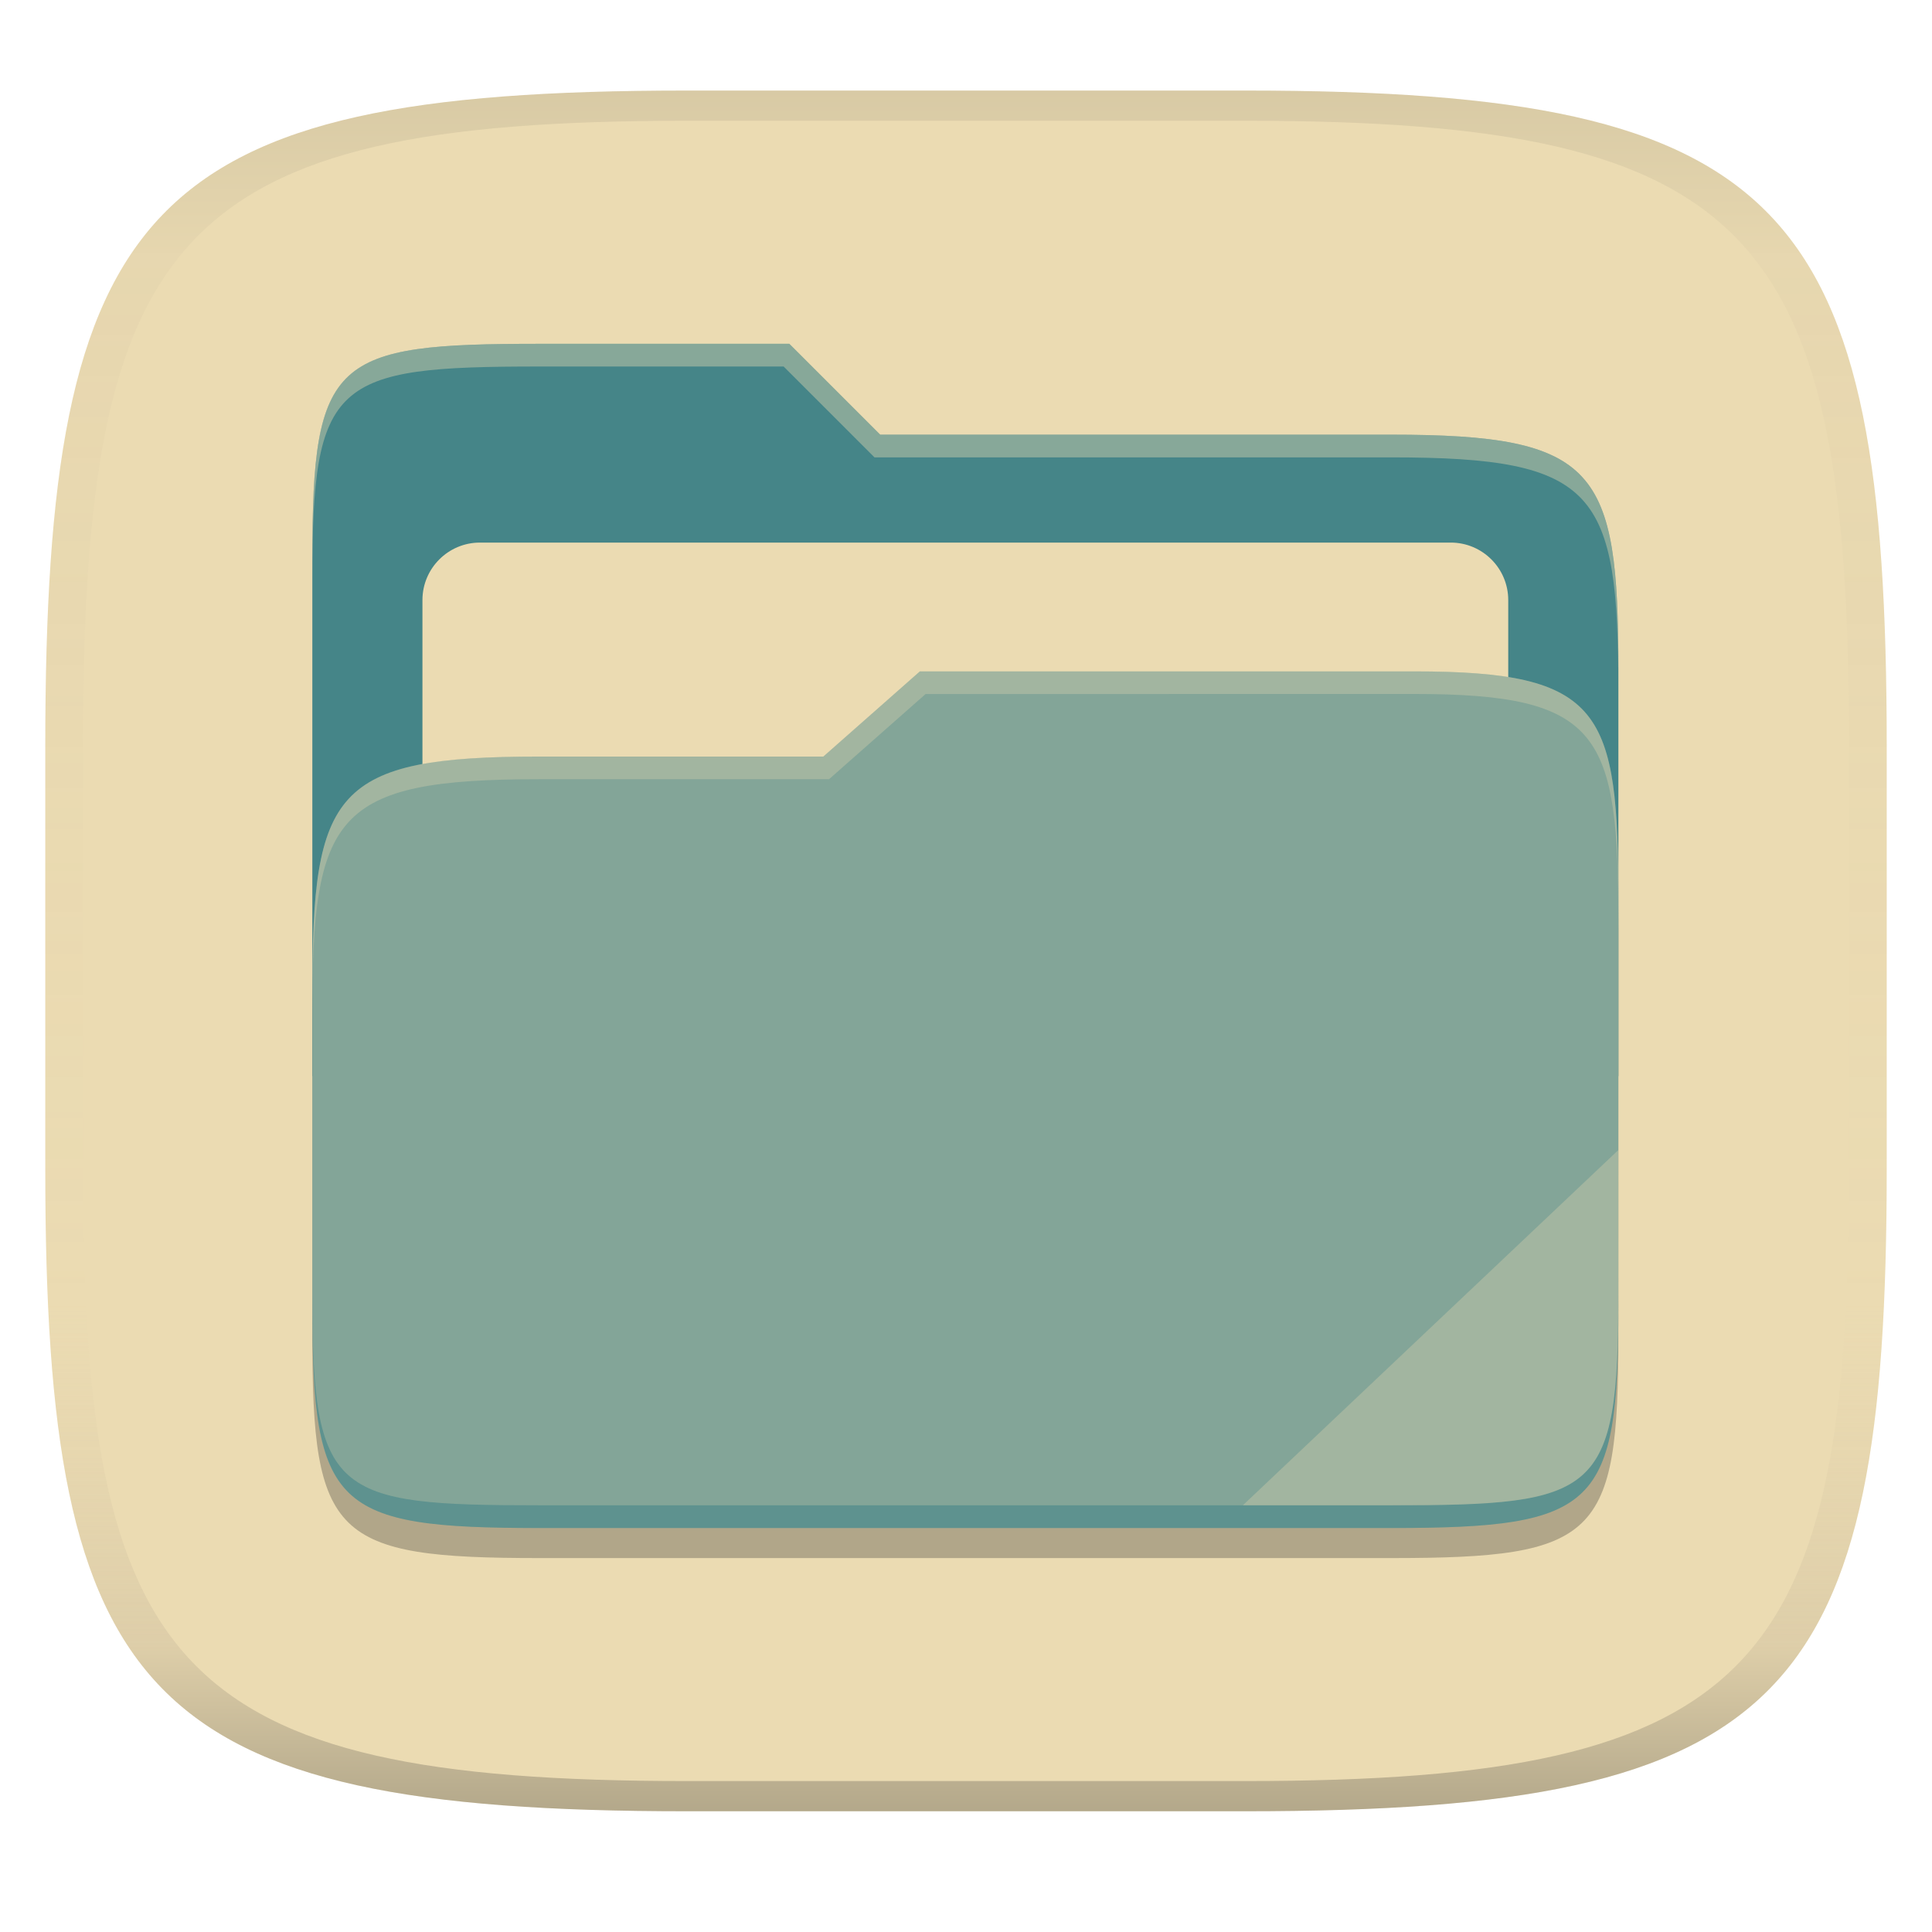
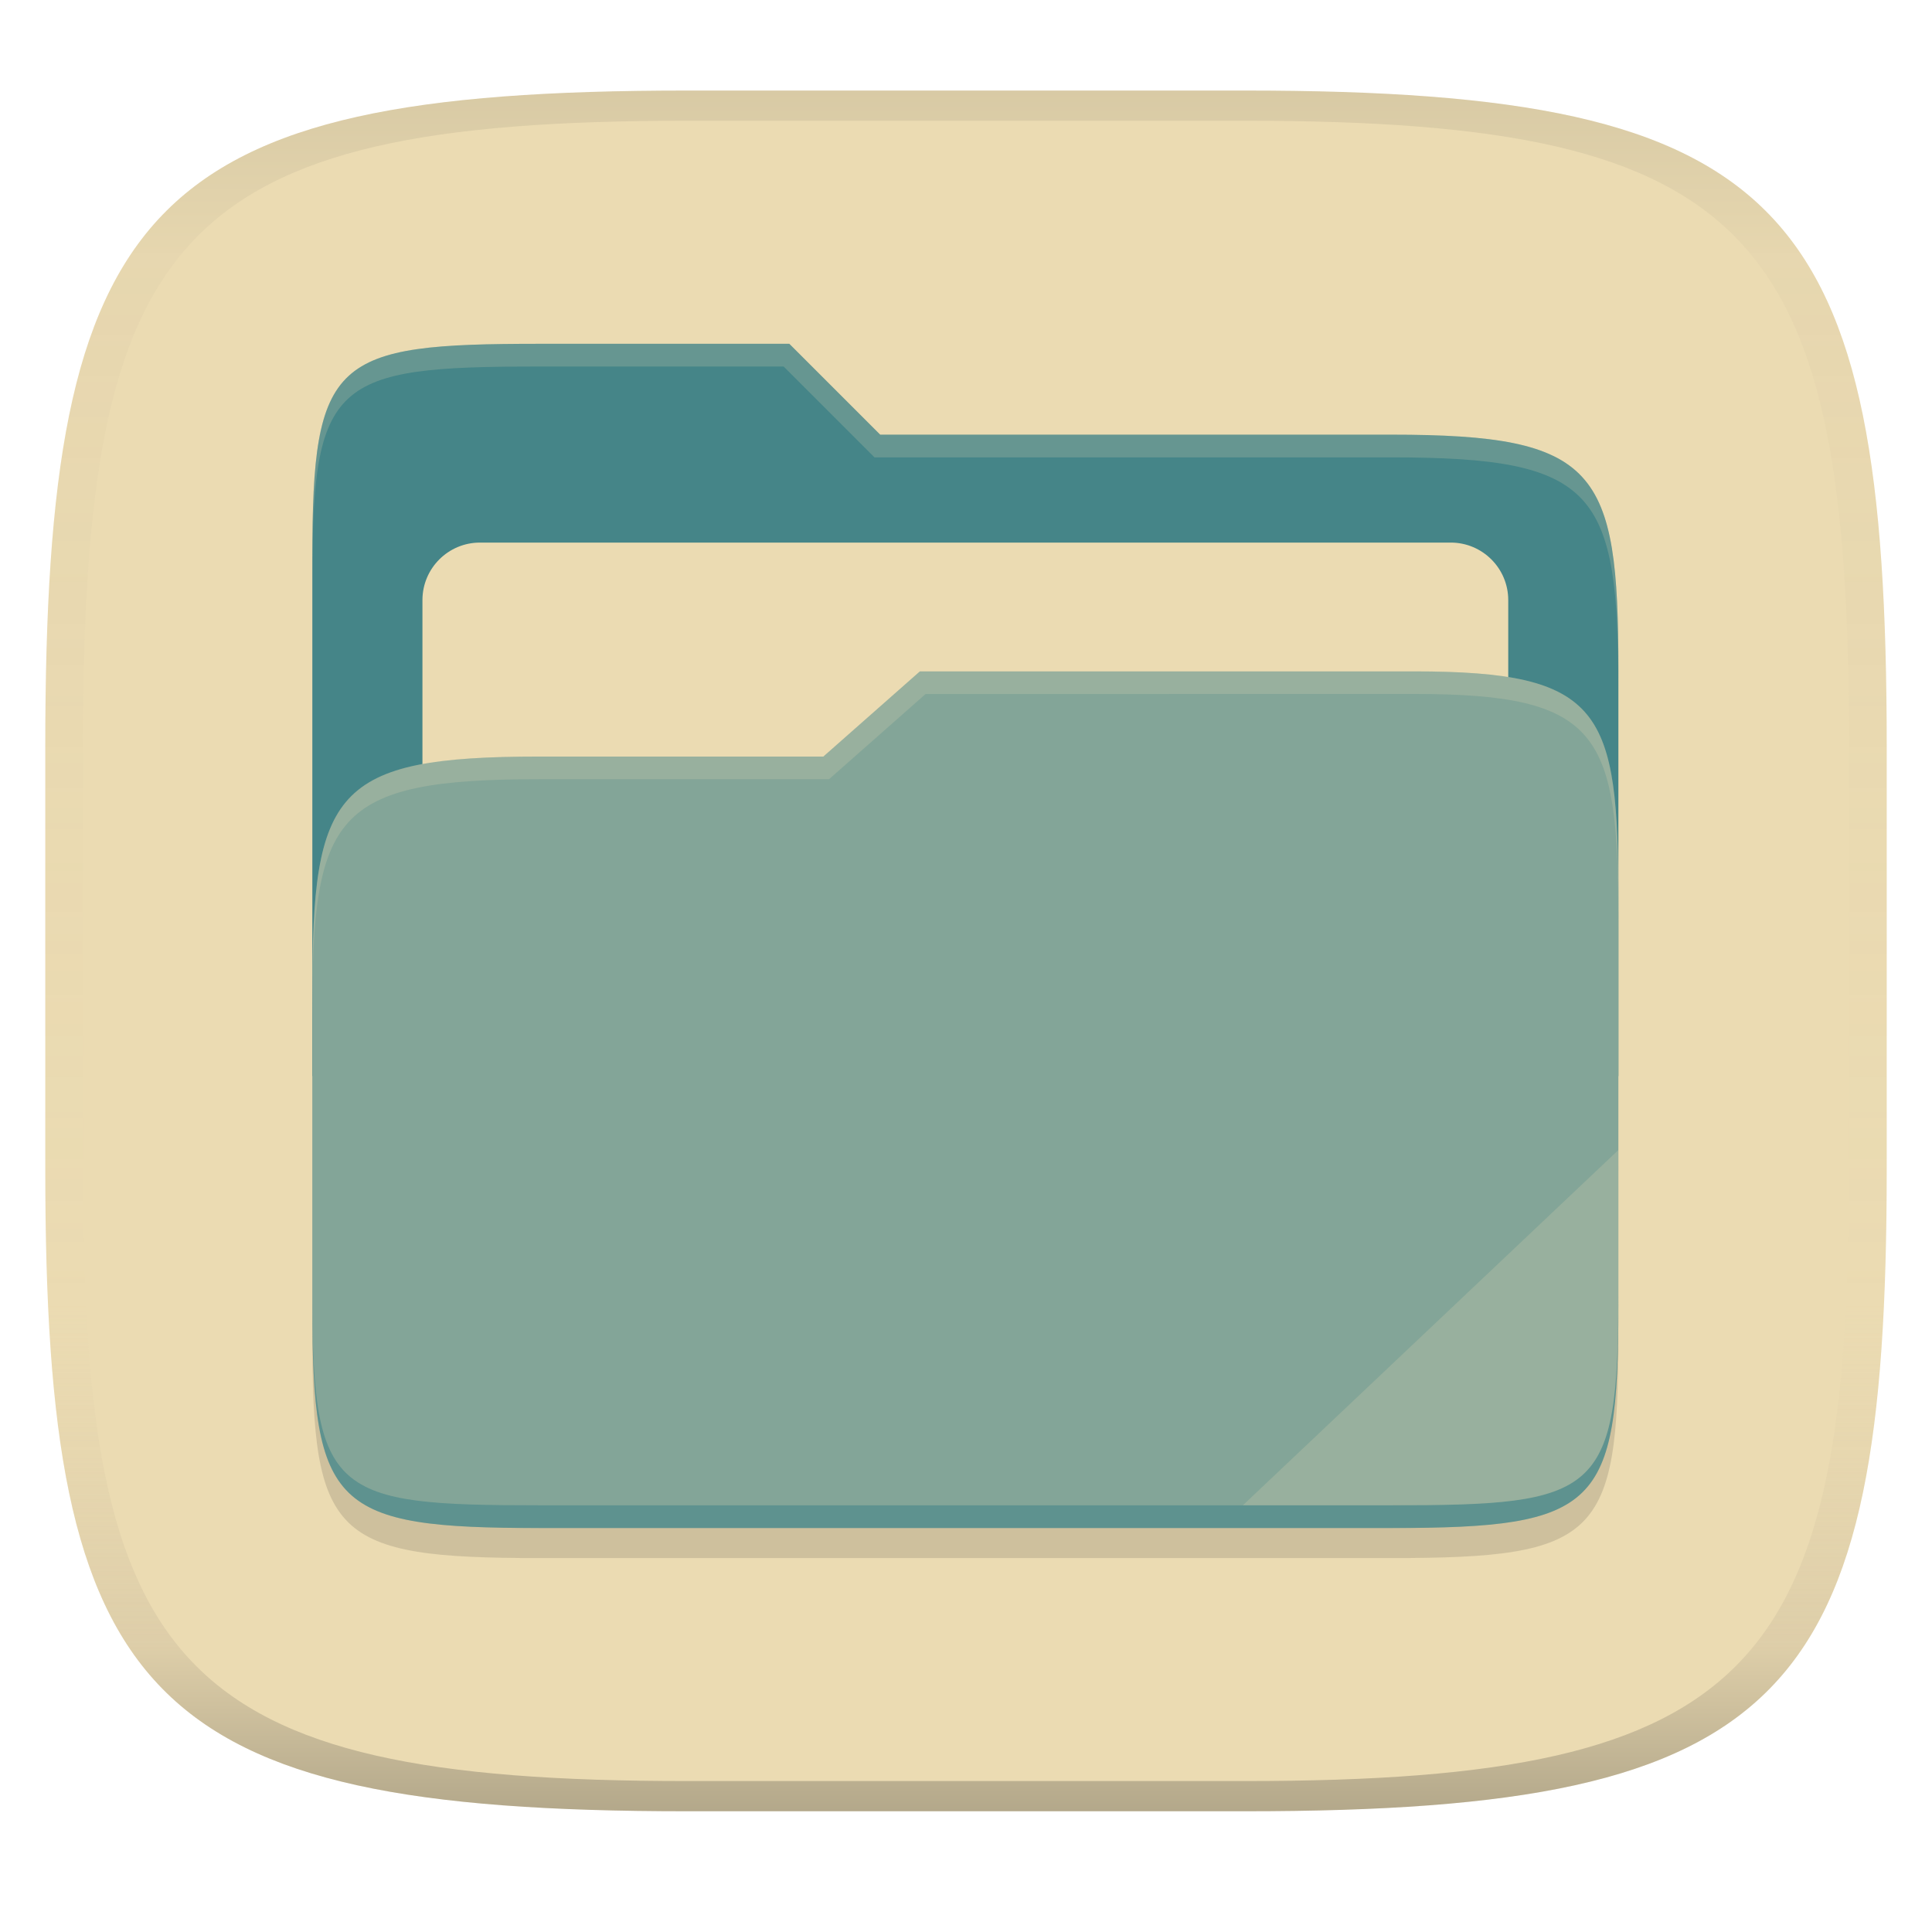
<svg xmlns="http://www.w3.org/2000/svg" width="256" height="256" version="1.1">
  <linearGradient id="b" x1=".5" x2=".5" y2="1" gradientTransform="matrix(244,0,0,228,5.981,12)" gradientUnits="userSpaceOnUse">
    <stop stop-color="#ebdbb2" offset="0" />
    <stop stop-color="#ebdbb2" offset="1" />
  </linearGradient>
  <defs>
    <linearGradient id="linearGradient31" x1=".5" x2=".5" y2="1" gradientTransform="matrix(244,0,0,228,5.988,12)" gradientUnits="userSpaceOnUse">
      <stop stop-color="#282828" stop-opacity=".1" offset="0" />
      <stop stop-color="#bdae93" stop-opacity=".1" offset=".1" />
      <stop stop-color="#d5c4a1" stop-opacity="0" offset=".702" />
      <stop stop-color="#bdae93" stop-opacity=".302" offset=".9" />
      <stop stop-color="#282828" stop-opacity=".3" offset="1" />
    </linearGradient>
  </defs>
  <path d="m165 12c72 0 85 15 85 87v56c0 70-13 85-85 85h-74c-72 0-85-15-85-85v-56c0-72 13-87 85-87z" fill="url(#b)" style="isolation:isolate" />
-   <g transform="matrix(.75243 0 0 .75243 -297.21 25.651)">
-     <path d="m490.05 26.455c-36.322 0-40.047 2.481-40.047 37.772v91.198h230v-71.6c0-35.291-3.678-41.37-40-41.37h-90l-16-16z" fill="#458588" overflow="visible" stroke-width="4.781" style="isolation:isolate" />
-     <path d="m490 104.43c-36.338 0-39.996 6.144-39.996 41.397v55.512c0 35.313 3.686 38.951 40.002 38.951h149.99c36.316 0 40-3.639 40-38.951v-71.48c0-33.574-2.687-40.428-36-40.428h-87l-17 15z" fill="#282828" opacity=".3" overflow="visible" stroke-width="4.786" style="isolation:isolate" />
-     <path d="m479.52 61.46h170.96c5.59 0 10.126 4.539 10.126 10.126v81.035c0 5.59-4.539 10.126-10.126 10.126h-170.96c-5.591 0-10.126-4.539-10.126-10.126v-81.035c0-5.59 4.539-10.126 10.126-10.126z" fill="#ebdbb2" filter="url(#b-3)" stroke-width=".971" style="isolation:isolate" />
-     <path d="m490 99.141c-36.338 0-39.996 6.144-39.996 41.397v55.512c0 35.313 3.686 38.951 40.002 38.951h149.99c36.316 0 40-3.639 40-38.951v-71.48c0-33.574-2.687-40.428-36-40.428h-87l-17 15z" fill="#83a598" overflow="visible" stroke-width="4.786" style="isolation:isolate" />
-     <path d="m680 193.99c0 35.291-3.653 37.006-39.974 37.006h-150.02c-36.319 0-40.005-1.715-40.005-37v2c0 35.641 4 39 40.005 39h150.02c36.399 0 39.974-3.727 39.974-38.998z" fill="#076678" opacity=".3" stroke-width="4.781" style="isolation:isolate" />
-     <path d="m557 84.13-17 15h-50c-36.156 0-39.996 5.917-39.996 41.433v4.141c0-35.295 3.684-41.574 39.996-41.574h51l17-15 86.001-0.011c33.136-0.004 35.999 7.05 35.999 40.591v-4.141c0-33.541-2.649-40.44-36-40.44z" fill="#ebdbb2" opacity=".3" stroke-width="4.784" style="isolation:isolate" />
-     <path d="m534 26.455h-43.953c-36.322 0-40.052 2.451-40.052 37.744v3.91c0-35.291 3.682-37.655 40.005-37.655h43l16 16h91c36.322 0 40 5.989 40 41.281v-3.907c0-35.291-3.678-41.373-40-41.373h-90z" fill="#ebdbb2" opacity=".4" stroke-width="4.781" style="isolation:isolate" />
-     <path d="m679.98 168.45-66.105 62.544h25.845c36.791 0 40.279-1.761 40.279-37.31z" fill="#ebdbb2" opacity=".3" overflow="visible" stroke-width="4.811" style="isolation:isolate" />
-   </g>
+   <path transform="matrix(.75243 0 0 .75243 -297.21 25.651)" d="m490.05 26.455c-36.322 0-40.047 2.481-40.047 37.772v91.198h230v-71.6c0-35.291-3.678-41.37-40-41.37h-90l-16-16z" fill="#458588" overflow="visible" stroke-width="4.781" style="isolation:isolate" />
+   <path transform="matrix(.75243 0 0 .75243 -297.21 25.651)" d="m490 104.43c-36.338 0-39.996 6.144-39.996 41.397v55.512c0 35.313 3.686 38.951 40.002 38.951h149.99c36.316 0 40-3.639 40-38.951v-71.48c0-33.574-2.687-40.428-36-40.428h-87l-17 15z" fill="#282828" opacity=".15" overflow="visible" stroke-width="4.786" style="isolation:isolate" />
+   <path transform="matrix(.75243 0 0 .75243 -297.21 25.651)" d="m479.52 61.46h170.96c5.59 0 10.126 4.539 10.126 10.126v81.035c0 5.59-4.539 10.126-10.126 10.126h-170.96c-5.591 0-10.126-4.539-10.126-10.126v-81.035c0-5.59 4.539-10.126 10.126-10.126z" fill="#ebdbb2" filter="url(#b-3)" stroke-width=".971" style="isolation:isolate" />
+   <path transform="matrix(.75243 0 0 .75243 -297.21 25.651)" d="m490 99.141c-36.338 0-39.996 6.144-39.996 41.397v55.512c0 35.313 3.686 38.951 40.002 38.951h149.99c36.316 0 40-3.639 40-38.951v-71.48c0-33.574-2.687-40.428-36-40.428h-87l-17 15z" fill="#83a598" overflow="visible" stroke-width="4.786" style="isolation:isolate" />
+   <path transform="matrix(.75243 0 0 .75243 -297.21 25.651)" d="m680 193.99c0 35.291-3.653 37.006-39.974 37.006h-150.02c-36.319 0-40.005-1.715-40.005-37v2c0 35.641 4 39 40.005 39h150.02c36.399 0 39.974-3.727 39.974-38.998z" fill="#076678" opacity=".3" stroke-width="4.781" style="isolation:isolate" />
+   <path transform="matrix(.75243 0 0 .75243 -297.21 25.651)" d="m557 84.13-17 15h-50c-36.156 0-39.996 5.917-39.996 41.433v4.141c0-35.295 3.684-41.574 39.996-41.574h51l17-15 86.001-0.011c33.136-0.004 35.999 7.05 35.999 40.591v-4.141c0-33.541-2.649-40.44-36-40.44z" fill="#ebdbb2" opacity=".2" stroke-width="4.784" style="isolation:isolate" />
+   <path transform="matrix(.75243 0 0 .75243 -297.21 25.651)" d="m534 26.455h-43.953c-36.322 0-40.052 2.451-40.052 37.744v3.91c0-35.291 3.682-37.655 40.005-37.655h43l16 16h91c36.322 0 40 5.989 40 41.281v-3.907c0-35.291-3.678-41.373-40-41.373h-90z" fill="#ebdbb2" opacity=".2" stroke-width="4.781" style="isolation:isolate" />
+   <path transform="matrix(.75243 0 0 .75243 -297.21 25.651)" d="m679.98 168.45-66.105 62.544h25.845c36.791 0 40.279-1.761 40.279-37.31z" fill="#ebdbb2" opacity=".2" overflow="visible" stroke-width="4.811" style="isolation:isolate" />
  <path d="m91 12c-72 0-85 15-85 87v56c0 70 13 85 85 85h74c72 0 85-15 85-85v-56c0-72-13-87-85-87zm0 4h74c68 0 80 15 80 83v56c0 66-12 81-80 81h-74c-68 0-80-15-80-81v-56c0-68 12-83 80-83z" fill="url(#linearGradient31)" style="isolation:isolate" />
</svg>
